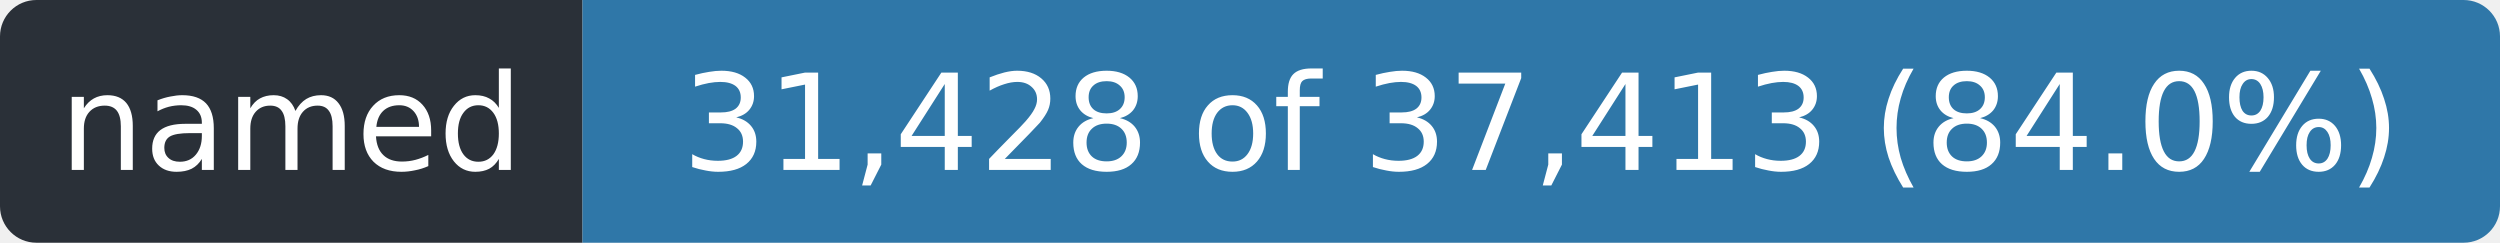
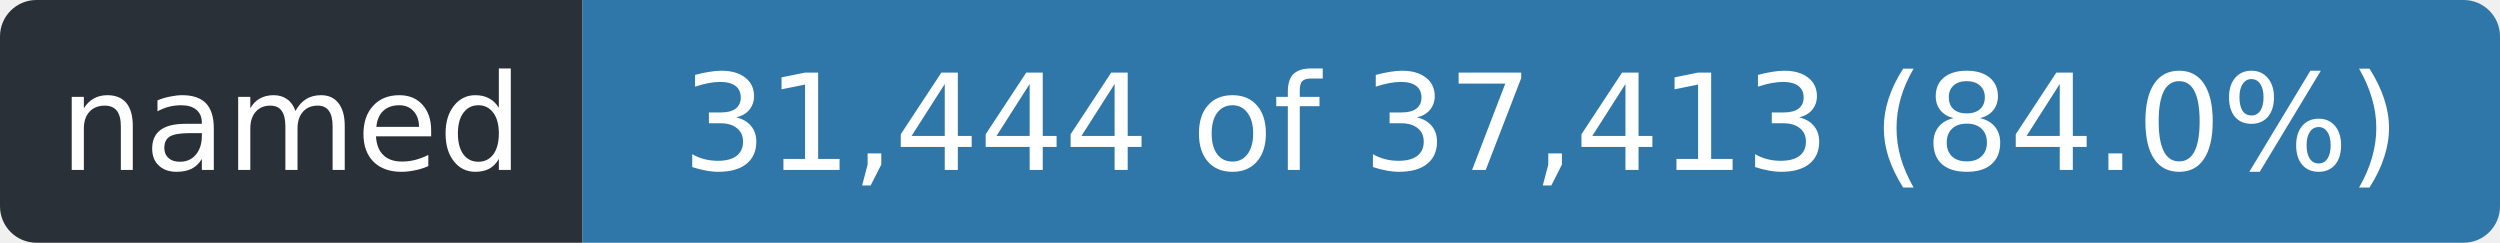
- <svg xmlns="http://www.w3.org/2000/svg" width="206" height="20" role="img" aria-label="named: 31,428 of 37,413 (84.0%)">
+ <svg xmlns="http://www.w3.org/2000/svg" width="206" height="20" role="img" aria-label="named: 31,444 of 37,413 (84.0%)">
  <clipPath id="r">
    <rect width="206" height="20" rx="3" />
  </clipPath>
  <g clip-path="url(#r)">
    <rect width="48" height="20" fill="#2a3038" />
    <rect x="48" width="158" height="20" fill="#2f77a8" />
  </g>
  <g fill="#fff" font-family="Verdana,Geneva,DejaVu Sans,sans-serif" font-size="11" text-anchor="middle">
    <text x="24.0" y="14" textLength="36">named</text>
-     <text x="127.0" y="14" textLength="146">31,428 of 37,413 (84.0%)</text>
+     <text x="127.0" y="14" textLength="146">31,444 of 37,413 (84.0%)</text>
  </g>
</svg>
